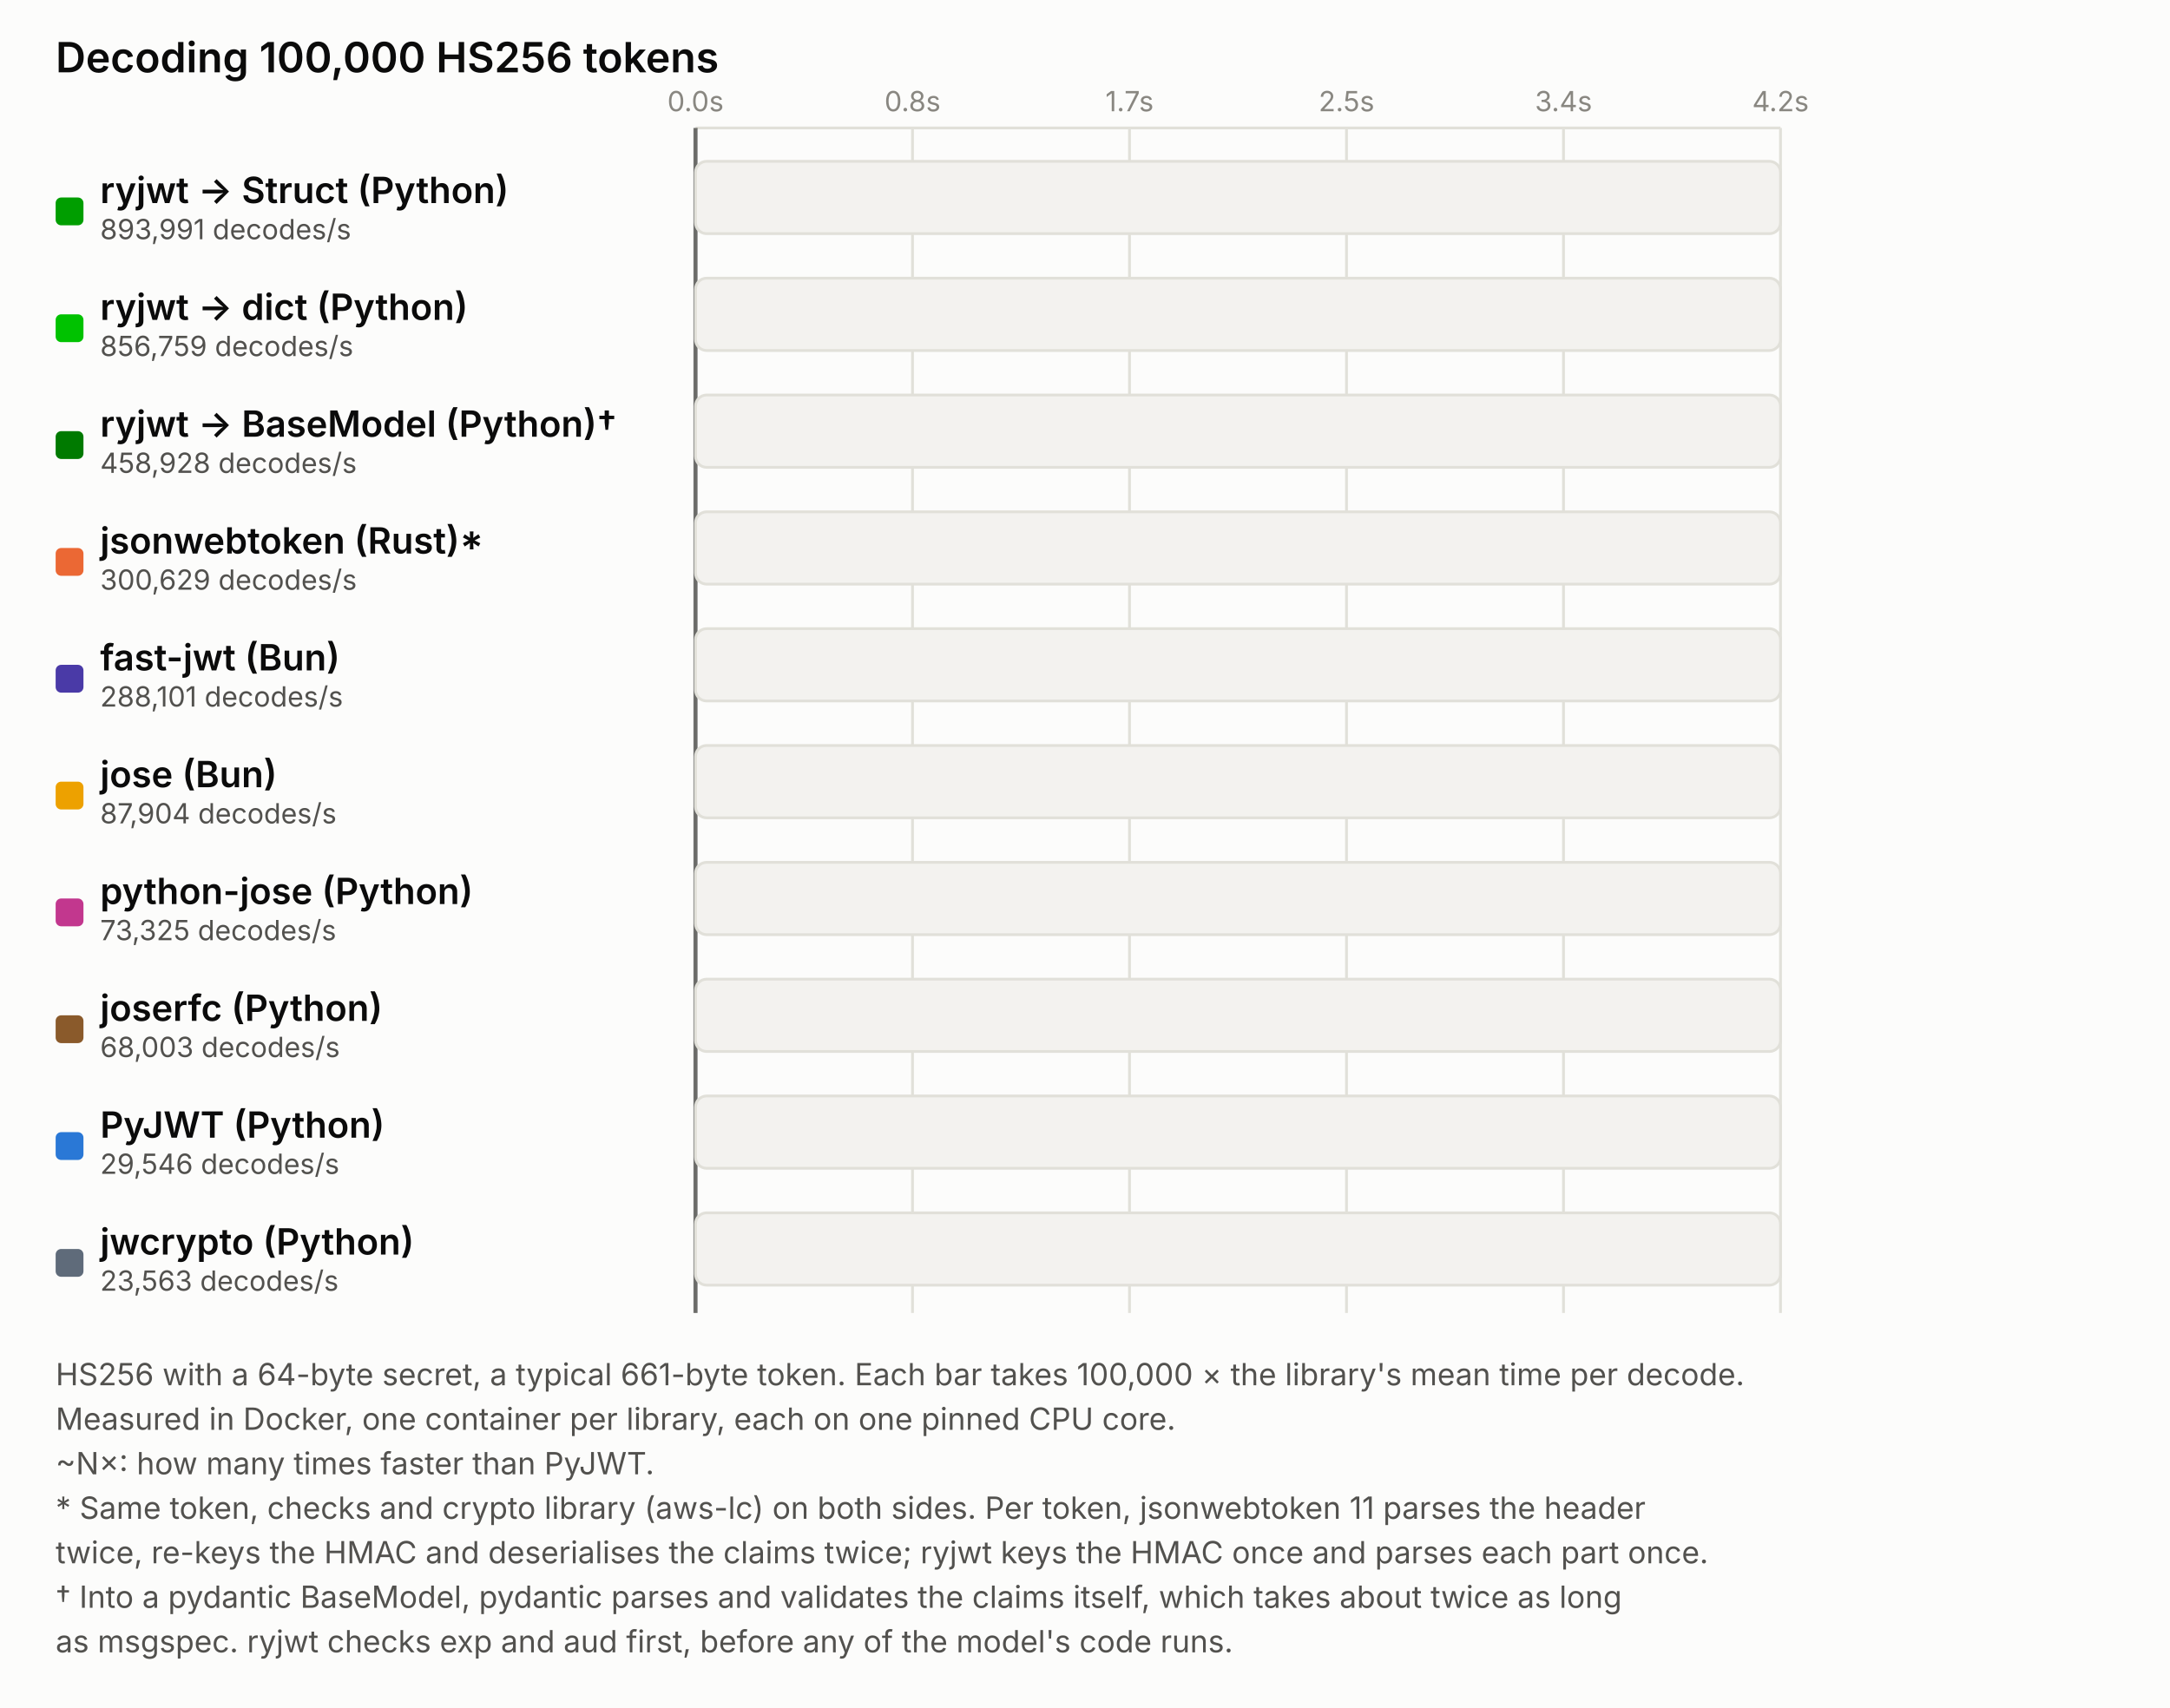
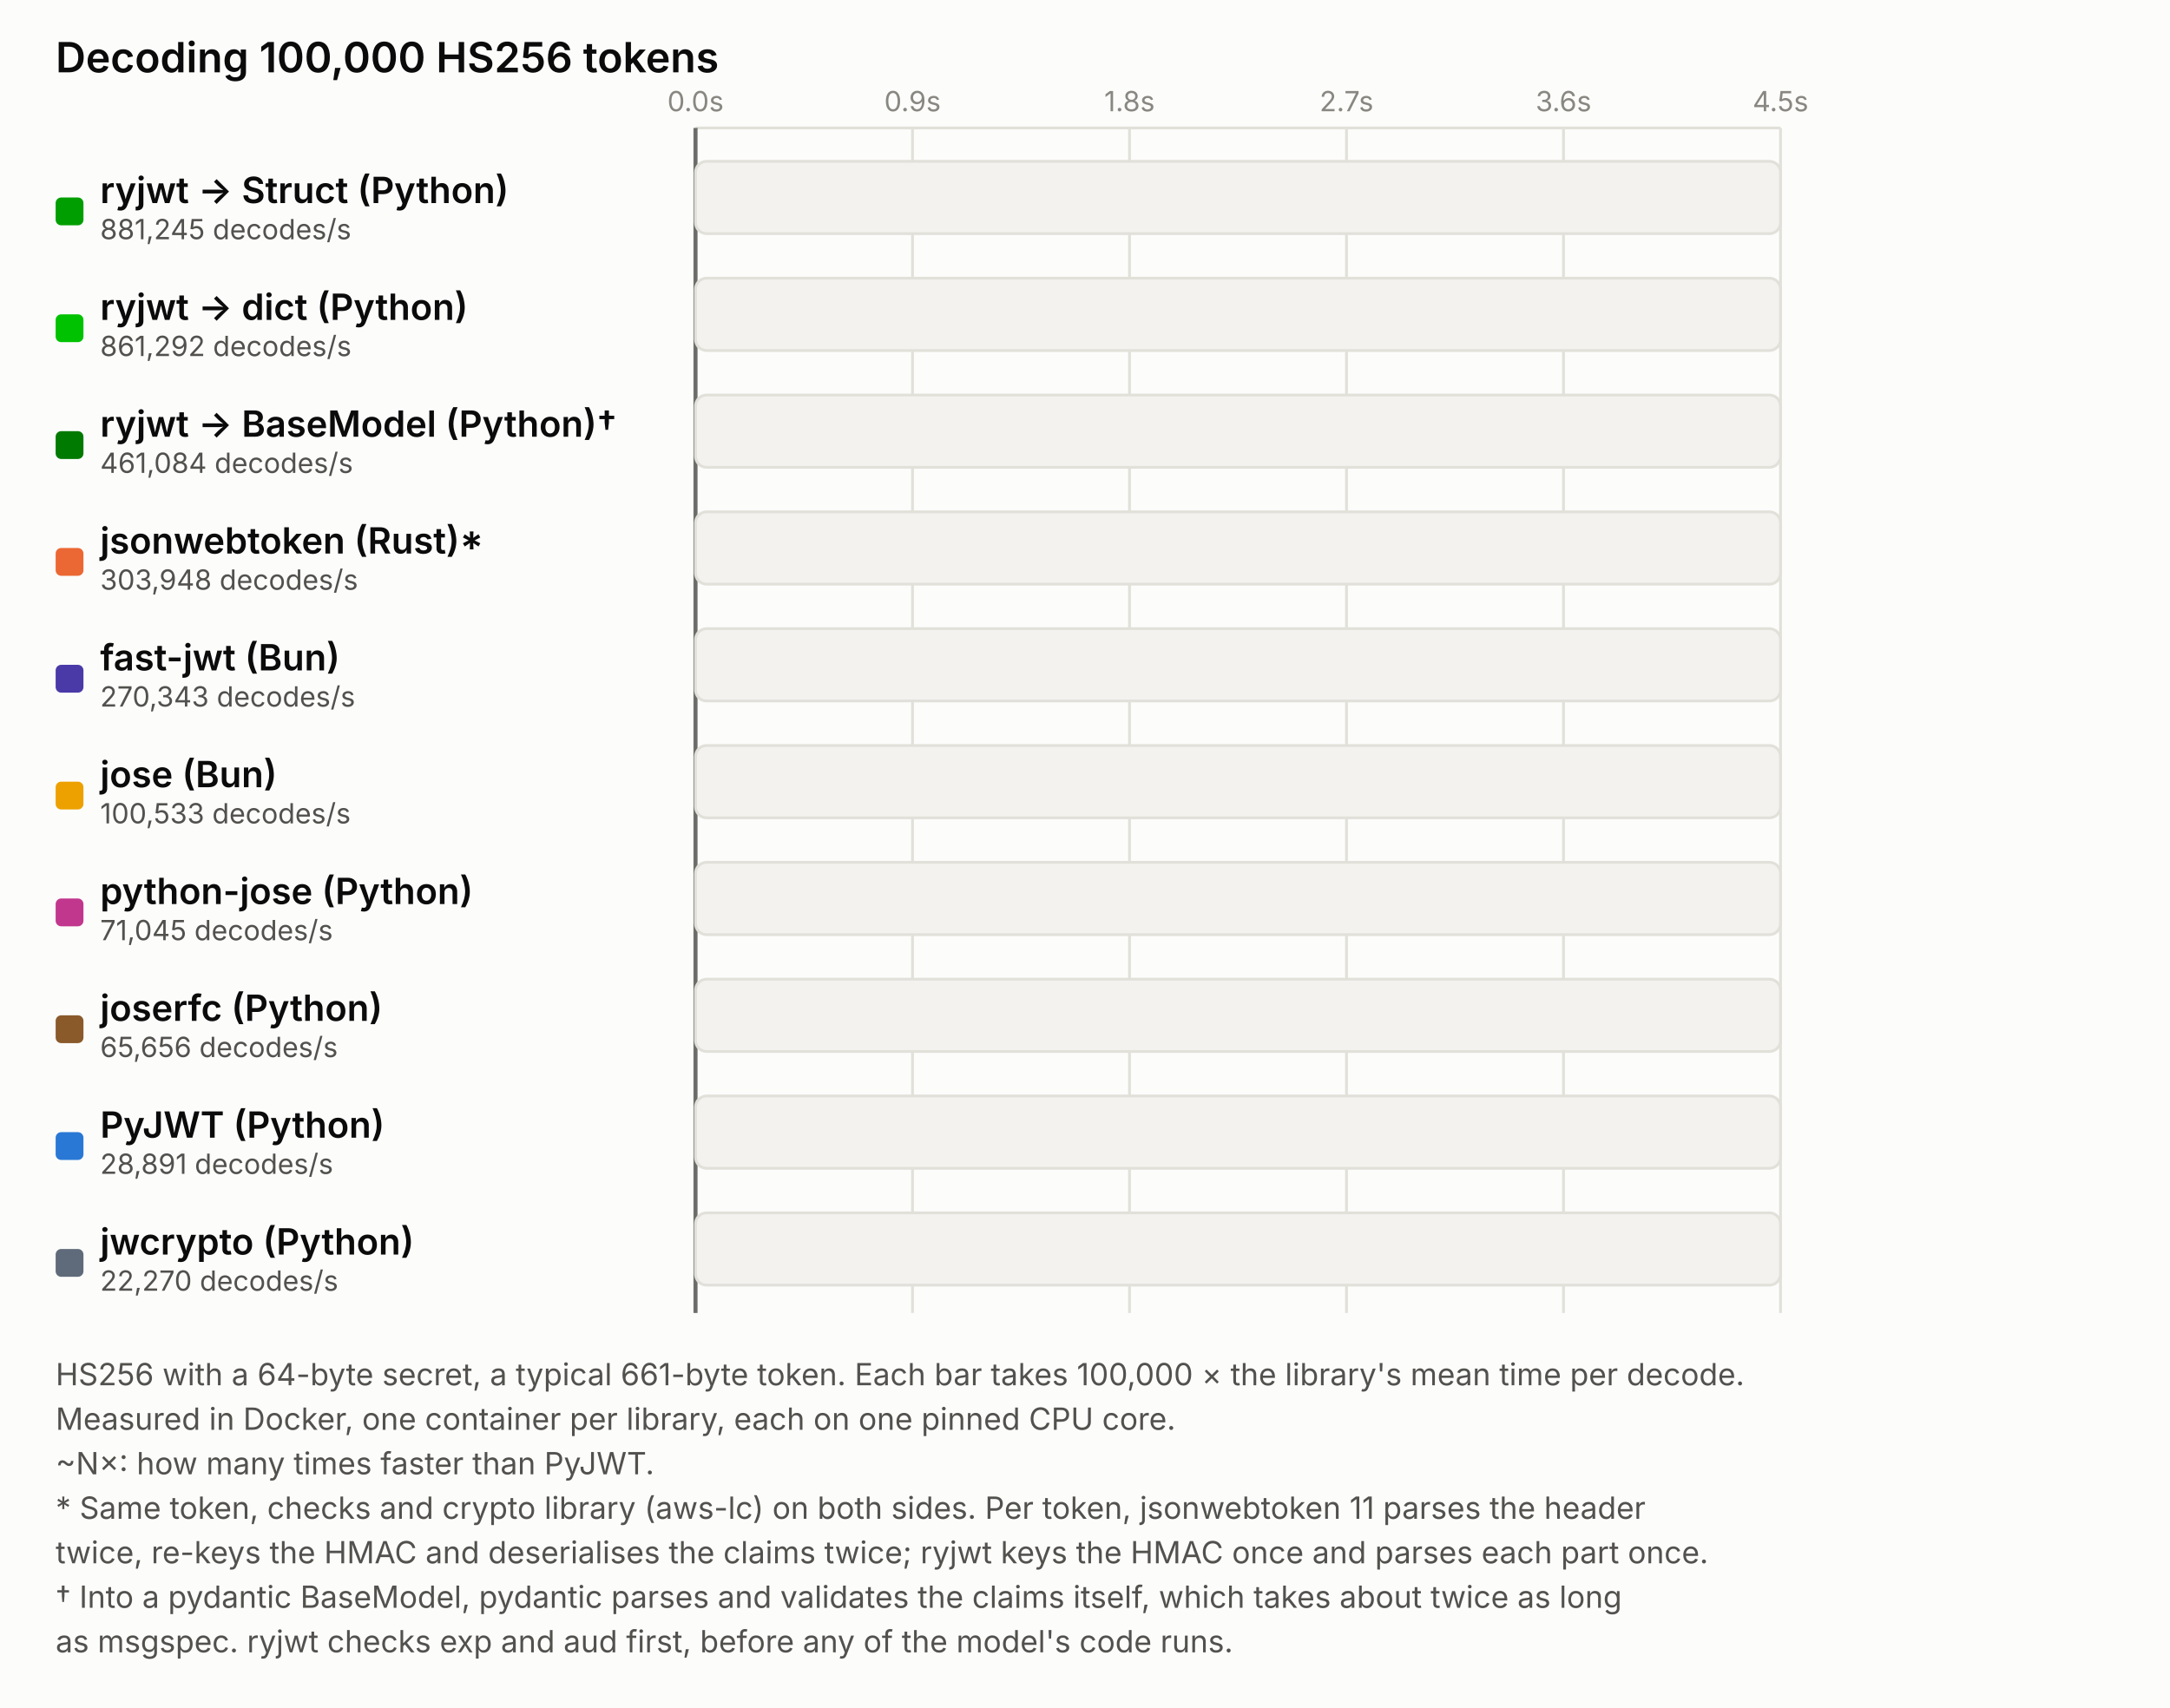
<svg xmlns="http://www.w3.org/2000/svg" width="780" height="614" viewBox="0 0 780 614">
  <style>
    text { font-family: system-ui, -apple-system, "Segoe UI", sans-serif; }
    .title { font-size: 15px; fill: #0b0b0b; font-weight: 600; }
    .tick { font-size: 10px; fill: #898781; }
    .name { font-size: 13px; fill: #0b0b0b; font-weight: 600; }
    .rate { font-size: 10px; fill: #52514e; }
    .caption { font-size: 11px; fill: #52514e; }
    .badge { font-size: 12px; font-weight: 700; }
    .speedup { font-size: 11px; font-weight: 600; fill: #52514e; }
    .track { fill: #f3f2ef; stroke: #e1e0d9; }
    .grid { stroke: #e1e0d9; stroke-width: 1; }
    .playhead { stroke: #0b0b0b; stroke-width: 1.5; opacity: 0.55; }

-     /* One 7.244s loop: the race runs for the first 58.587%
-        (4.244s, the slowest library's time), then every bar holds
+     /* One 7.490s loop: the race runs for the first 59.949%
+        (4.490s, the slowest library's time), then every bar holds
       for 3s, so the finish times can be read, before it restarts. */
-     #playhead { animation: playhead 7.244s linear infinite; }
-     #bar-ryjwt-msgspec { animation: fill-ryjwt-msgspec 7.244s linear infinite; }
-     #badge-ryjwt-msgspec { animation: show-ryjwt-msgspec 7.244s step-end infinite; }
-     @keyframes fill-ryjwt-msgspec { 0% { width: 0; } 1.544% { width: 390px; } 100% { width: 390px; } }
-     @keyframes show-ryjwt-msgspec { 0% { opacity: 0; } 1.544% { opacity: 1; } 100% { opacity: 1; } }
-     #bar-ryjwt { animation: fill-ryjwt 7.244s linear infinite; }
-     #badge-ryjwt { animation: show-ryjwt 7.244s step-end infinite; }
-     @keyframes fill-ryjwt { 0% { width: 0; } 1.611% { width: 390px; } 100% { width: 390px; } }
-     @keyframes show-ryjwt { 0% { opacity: 0; } 1.611% { opacity: 1; } 100% { opacity: 1; } }
-     #bar-ryjwt-pydantic { animation: fill-ryjwt-pydantic 7.244s linear infinite; }
-     #badge-ryjwt-pydantic { animation: show-ryjwt-pydantic 7.244s step-end infinite; }
-     @keyframes fill-ryjwt-pydantic { 0% { width: 0; } 3.008% { width: 390px; } 100% { width: 390px; } }
-     @keyframes show-ryjwt-pydantic { 0% { opacity: 0; } 3.008% { opacity: 1; } 100% { opacity: 1; } }
-     #bar-jsonwebtoken { animation: fill-jsonwebtoken 7.244s linear infinite; }
-     #badge-jsonwebtoken { animation: show-jsonwebtoken 7.244s step-end infinite; }
-     @keyframes fill-jsonwebtoken { 0% { width: 0; } 4.592% { width: 390px; } 100% { width: 390px; } }
-     @keyframes show-jsonwebtoken { 0% { opacity: 0; } 4.592% { opacity: 1; } 100% { opacity: 1; } }
-     #bar-fast-jwt { animation: fill-fast-jwt 7.244s linear infinite; }
-     #badge-fast-jwt { animation: show-fast-jwt 7.244s step-end infinite; }
-     @keyframes fill-fast-jwt { 0% { width: 0; } 4.792% { width: 390px; } 100% { width: 390px; } }
-     @keyframes show-fast-jwt { 0% { opacity: 0; } 4.792% { opacity: 1; } 100% { opacity: 1; } }
-     #bar-jose { animation: fill-jose 7.244s linear infinite; }
-     #badge-jose { animation: show-jose 7.244s step-end infinite; }
-     @keyframes fill-jose { 0% { width: 0; } 15.704% { width: 390px; } 100% { width: 390px; } }
-     @keyframes show-jose { 0% { opacity: 0; } 15.704% { opacity: 1; } 100% { opacity: 1; } }
-     #bar-python-jose { animation: fill-python-jose 7.244s linear infinite; }
-     #badge-python-jose { animation: show-python-jose 7.244s step-end infinite; }
-     @keyframes fill-python-jose { 0% { width: 0; } 18.827% { width: 390px; } 100% { width: 390px; } }
-     @keyframes show-python-jose { 0% { opacity: 0; } 18.827% { opacity: 1; } 100% { opacity: 1; } }
-     #bar-joserfc { animation: fill-joserfc 7.244s linear infinite; }
-     #badge-joserfc { animation: show-joserfc 7.244s step-end infinite; }
-     @keyframes fill-joserfc { 0% { width: 0; } 20.300% { width: 390px; } 100% { width: 390px; } }
-     @keyframes show-joserfc { 0% { opacity: 0; } 20.300% { opacity: 1; } 100% { opacity: 1; } }
-     #bar-pyjwt { animation: fill-pyjwt 7.244s linear infinite; }
-     #badge-pyjwt { animation: show-pyjwt 7.244s step-end infinite; }
-     @keyframes fill-pyjwt { 0% { width: 0; } 46.722% { width: 390px; } 100% { width: 390px; } }
-     @keyframes show-pyjwt { 0% { opacity: 0; } 46.722% { opacity: 1; } 100% { opacity: 1; } }
-     #bar-jwcrypto { animation: fill-jwcrypto 7.244s linear infinite; }
-     #badge-jwcrypto { animation: show-jwcrypto 7.244s step-end infinite; }
-     @keyframes fill-jwcrypto { 0% { width: 0; } 58.587% { width: 390px; } 100% { width: 390px; } }
-     @keyframes show-jwcrypto { 0% { opacity: 0; } 58.587% { opacity: 1; } 100% { opacity: 1; } }
+     #playhead { animation: playhead 7.490s linear infinite; }
+     #bar-ryjwt-msgspec { animation: fill-ryjwt-msgspec 7.490s linear infinite; }
+     #badge-ryjwt-msgspec { animation: show-ryjwt-msgspec 7.490s step-end infinite; }
+     @keyframes fill-ryjwt-msgspec { 0% { width: 0; } 1.515% { width: 390px; } 100% { width: 390px; } }
+     @keyframes show-ryjwt-msgspec { 0% { opacity: 0; } 1.515% { opacity: 1; } 100% { opacity: 1; } }
+     #bar-ryjwt { animation: fill-ryjwt 7.490s linear infinite; }
+     #badge-ryjwt { animation: show-ryjwt 7.490s step-end infinite; }
+     @keyframes fill-ryjwt { 0% { width: 0; } 1.550% { width: 390px; } 100% { width: 390px; } }
+     @keyframes show-ryjwt { 0% { opacity: 0; } 1.550% { opacity: 1; } 100% { opacity: 1; } }
+     #bar-ryjwt-pydantic { animation: fill-ryjwt-pydantic 7.490s linear infinite; }
+     #badge-ryjwt-pydantic { animation: show-ryjwt-pydantic 7.490s step-end infinite; }
+     @keyframes fill-ryjwt-pydantic { 0% { width: 0; } 2.895% { width: 390px; } 100% { width: 390px; } }
+     @keyframes show-ryjwt-pydantic { 0% { opacity: 0; } 2.895% { opacity: 1; } 100% { opacity: 1; } }
+     #bar-jsonwebtoken { animation: fill-jsonwebtoken 7.490s linear infinite; }
+     #badge-jsonwebtoken { animation: show-jsonwebtoken 7.490s step-end infinite; }
+     @keyframes fill-jsonwebtoken { 0% { width: 0; } 4.392% { width: 390px; } 100% { width: 390px; } }
+     @keyframes show-jsonwebtoken { 0% { opacity: 0; } 4.392% { opacity: 1; } 100% { opacity: 1; } }
+     #bar-fast-jwt { animation: fill-fast-jwt 7.490s linear infinite; }
+     #badge-fast-jwt { animation: show-fast-jwt 7.490s step-end infinite; }
+     @keyframes fill-fast-jwt { 0% { width: 0; } 4.938% { width: 390px; } 100% { width: 390px; } }
+     @keyframes show-fast-jwt { 0% { opacity: 0; } 4.938% { opacity: 1; } 100% { opacity: 1; } }
+     #bar-jose { animation: fill-jose 7.490s linear infinite; }
+     #badge-jose { animation: show-jose 7.490s step-end infinite; }
+     @keyframes fill-jose { 0% { width: 0; } 13.280% { width: 390px; } 100% { width: 390px; } }
+     @keyframes show-jose { 0% { opacity: 0; } 13.280% { opacity: 1; } 100% { opacity: 1; } }
+     #bar-python-jose { animation: fill-python-jose 7.490s linear infinite; }
+     #badge-python-jose { animation: show-python-jose 7.490s step-end infinite; }
+     @keyframes fill-python-jose { 0% { width: 0; } 18.792% { width: 390px; } 100% { width: 390px; } }
+     @keyframes show-python-jose { 0% { opacity: 0; } 18.792% { opacity: 1; } 100% { opacity: 1; } }
+     #bar-joserfc { animation: fill-joserfc 7.490s linear infinite; }
+     #badge-joserfc { animation: show-joserfc 7.490s step-end infinite; }
+     @keyframes fill-joserfc { 0% { width: 0; } 20.334% { width: 390px; } 100% { width: 390px; } }
+     @keyframes show-joserfc { 0% { opacity: 0; } 20.334% { opacity: 1; } 100% { opacity: 1; } }
+     #bar-pyjwt { animation: fill-pyjwt 7.490s linear infinite; }
+     #badge-pyjwt { animation: show-pyjwt 7.490s step-end infinite; }
+     @keyframes fill-pyjwt { 0% { width: 0; } 46.210% { width: 390px; } 100% { width: 390px; } }
+     @keyframes show-pyjwt { 0% { opacity: 0; } 46.210% { opacity: 1; } 100% { opacity: 1; } }
+     #bar-jwcrypto { animation: fill-jwcrypto 7.490s linear infinite; }
+     #badge-jwcrypto { animation: show-jwcrypto 7.490s step-end infinite; }
+     @keyframes fill-jwcrypto { 0% { width: 0; } 59.949% { width: 390px; } 100% { width: 390px; } }
+     @keyframes show-jwcrypto { 0% { opacity: 0; } 59.949% { opacity: 1; } 100% { opacity: 1; } }
    @keyframes playhead {
      0% { transform: translateX(0); }
-       58.587% { transform: translateX(390px); }
+       59.949% { transform: translateX(390px); }
      100% { transform: translateX(390px); }
    }
  </style>
  <rect width="780" height="614" fill="#fcfcfb" />
  <text x="20" y="26" class="title">Decoding 100,000 HS256 tokens</text>
  <g>
    <line x1="250" y1="46" x2="640" y2="46" class="grid" />
    <line x1="250.0" y1="46" x2="250.0" y2="472" class="grid" />
    <text x="250.0" y="40" class="tick" text-anchor="middle">0.0s</text>
    <line x1="328.0" y1="46" x2="328.0" y2="472" class="grid" />
-     <text x="328.0" y="40" class="tick" text-anchor="middle">0.8s</text>
+     <text x="328.0" y="40" class="tick" text-anchor="middle">0.9s</text>
    <line x1="406.0" y1="46" x2="406.0" y2="472" class="grid" />
-     <text x="406.0" y="40" class="tick" text-anchor="middle">1.7s</text>
+     <text x="406.0" y="40" class="tick" text-anchor="middle">1.8s</text>
    <line x1="484.0" y1="46" x2="484.0" y2="472" class="grid" />
-     <text x="484.0" y="40" class="tick" text-anchor="middle">2.5s</text>
+     <text x="484.0" y="40" class="tick" text-anchor="middle">2.7s</text>
    <line x1="562.0" y1="46" x2="562.0" y2="472" class="grid" />
-     <text x="562.0" y="40" class="tick" text-anchor="middle">3.4s</text>
+     <text x="562.0" y="40" class="tick" text-anchor="middle">3.6s</text>
    <line x1="640.0" y1="46" x2="640.0" y2="472" class="grid" />
-     <text x="640.0" y="40" class="tick" text-anchor="middle">4.2s</text>
+     <text x="640.0" y="40" class="tick" text-anchor="middle">4.5s</text>
    <g id="playhead">
      <line x1="250" y1="46" x2="250" y2="472" class="playhead" />
    </g>
  </g>
  <g>
    <rect x="250" y="58" width="390" height="26" rx="4" class="track" />
    <rect id="bar-ryjwt-msgspec" x="250" y="58" width="0" height="26" rx="4" fill="#009e00" />
    <rect x="20" y="71.0" width="10" height="10" rx="2" fill="#009e00" />
    <text x="36" y="73.0" class="name">ryjwt → Struct (Python)</text>
-     <text x="36" y="86.0" class="rate">893,991 decodes/s</text>
+     <text x="36" y="86.0" class="rate">881,245 decodes/s</text>
    <g id="badge-ryjwt-msgspec" opacity="0">
-       <text x="650" y="80.0" class="badge" fill="#009e00">✓ 0.11s <tspan class="speedup">~30×</tspan>
+       <text x="650" y="80.0" class="badge" fill="#009e00">✓ 0.11s <tspan class="speedup">~31×</tspan>
      </text>
    </g>
  </g>
  <g>
    <rect x="250" y="100" width="390" height="26" rx="4" class="track" />
    <rect id="bar-ryjwt" x="250" y="100" width="0" height="26" rx="4" fill="#00c200" />
    <rect x="20" y="113.0" width="10" height="10" rx="2" fill="#00c200" />
    <text x="36" y="115.0" class="name">ryjwt → dict (Python)</text>
-     <text x="36" y="128.0" class="rate">856,759 decodes/s</text>
+     <text x="36" y="128.0" class="rate">861,292 decodes/s</text>
    <g id="badge-ryjwt" opacity="0">
-       <text x="650" y="122.0" class="badge" fill="#00c200">✓ 0.12s <tspan class="speedup">~29×</tspan>
+       <text x="650" y="122.0" class="badge" fill="#00c200">✓ 0.12s <tspan class="speedup">~30×</tspan>
      </text>
    </g>
  </g>
  <g>
    <rect x="250" y="142" width="390" height="26" rx="4" class="track" />
    <rect id="bar-ryjwt-pydantic" x="250" y="142" width="0" height="26" rx="4" fill="#007a00" />
    <rect x="20" y="155.0" width="10" height="10" rx="2" fill="#007a00" />
    <text x="36" y="157.0" class="name">ryjwt → BaseModel (Python)†</text>
-     <text x="36" y="170.0" class="rate">458,928 decodes/s</text>
+     <text x="36" y="170.0" class="rate">461,084 decodes/s</text>
    <g id="badge-ryjwt-pydantic" opacity="0">
      <text x="650" y="164.0" class="badge" fill="#007a00">✓ 0.22s <tspan class="speedup">~16×</tspan>
      </text>
    </g>
  </g>
  <g>
    <rect x="250" y="184" width="390" height="26" rx="4" class="track" />
    <rect id="bar-jsonwebtoken" x="250" y="184" width="0" height="26" rx="4" fill="#eb6834" />
    <rect x="20" y="197.0" width="10" height="10" rx="2" fill="#eb6834" />
    <text x="36" y="199.0" class="name">jsonwebtoken (Rust)*</text>
-     <text x="36" y="212.0" class="rate">300,629 decodes/s</text>
+     <text x="36" y="212.0" class="rate">303,948 decodes/s</text>
    <g id="badge-jsonwebtoken" opacity="0">
-       <text x="650" y="206.0" class="badge" fill="#eb6834">✓ 0.33s <tspan class="speedup">~10×</tspan>
+       <text x="650" y="206.0" class="badge" fill="#eb6834">✓ 0.33s <tspan class="speedup">~11×</tspan>
      </text>
    </g>
  </g>
  <g>
    <rect x="250" y="226" width="390" height="26" rx="4" class="track" />
    <rect id="bar-fast-jwt" x="250" y="226" width="0" height="26" rx="4" fill="#4a3aa7" />
    <rect x="20" y="239.0" width="10" height="10" rx="2" fill="#4a3aa7" />
    <text x="36" y="241.0" class="name">fast-jwt (Bun)</text>
-     <text x="36" y="254.0" class="rate">288,101 decodes/s</text>
+     <text x="36" y="254.0" class="rate">270,343 decodes/s</text>
    <g id="badge-fast-jwt" opacity="0">
-       <text x="650" y="248.0" class="badge" fill="#4a3aa7">✓ 0.35s <tspan class="speedup">~9.8×</tspan>
+       <text x="650" y="248.0" class="badge" fill="#4a3aa7">✓ 0.37s <tspan class="speedup">~9.4×</tspan>
      </text>
    </g>
  </g>
  <g>
    <rect x="250" y="268" width="390" height="26" rx="4" class="track" />
    <rect id="bar-jose" x="250" y="268" width="0" height="26" rx="4" fill="#eda100" />
    <rect x="20" y="281.0" width="10" height="10" rx="2" fill="#eda100" />
    <text x="36" y="283.0" class="name">jose (Bun)</text>
-     <text x="36" y="296.0" class="rate">87,904 decodes/s</text>
+     <text x="36" y="296.0" class="rate">100,533 decodes/s</text>
    <g id="badge-jose" opacity="0">
-       <text x="650" y="290.0" class="badge" fill="#eda100">✓ 1.14s <tspan class="speedup">~3.0×</tspan>
+       <text x="650" y="290.0" class="badge" fill="#eda100">✓ 0.99s <tspan class="speedup">~3.5×</tspan>
      </text>
    </g>
  </g>
  <g>
    <rect x="250" y="310" width="390" height="26" rx="4" class="track" />
    <rect id="bar-python-jose" x="250" y="310" width="0" height="26" rx="4" fill="#c2378e" />
    <rect x="20" y="323.0" width="10" height="10" rx="2" fill="#c2378e" />
    <text x="36" y="325.0" class="name">python-jose (Python)</text>
-     <text x="36" y="338.0" class="rate">73,325 decodes/s</text>
+     <text x="36" y="338.0" class="rate">71,045 decodes/s</text>
    <g id="badge-python-jose" opacity="0">
-       <text x="650" y="332.0" class="badge" fill="#c2378e">✓ 1.36s <tspan class="speedup">~2.5×</tspan>
+       <text x="650" y="332.0" class="badge" fill="#c2378e">✓ 1.41s <tspan class="speedup">~2.5×</tspan>
      </text>
    </g>
  </g>
  <g>
    <rect x="250" y="352" width="390" height="26" rx="4" class="track" />
    <rect id="bar-joserfc" x="250" y="352" width="0" height="26" rx="4" fill="#8a5a2b" />
    <rect x="20" y="365.0" width="10" height="10" rx="2" fill="#8a5a2b" />
    <text x="36" y="367.0" class="name">joserfc (Python)</text>
-     <text x="36" y="380.0" class="rate">68,003 decodes/s</text>
+     <text x="36" y="380.0" class="rate">65,656 decodes/s</text>
    <g id="badge-joserfc" opacity="0">
-       <text x="650" y="374.0" class="badge" fill="#8a5a2b">✓ 1.47s <tspan class="speedup">~2.3×</tspan>
+       <text x="650" y="374.0" class="badge" fill="#8a5a2b">✓ 1.52s <tspan class="speedup">~2.3×</tspan>
      </text>
    </g>
  </g>
  <g>
    <rect x="250" y="394" width="390" height="26" rx="4" class="track" />
    <rect id="bar-pyjwt" x="250" y="394" width="0" height="26" rx="4" fill="#2a78d6" />
    <rect x="20" y="407.0" width="10" height="10" rx="2" fill="#2a78d6" />
    <text x="36" y="409.0" class="name">PyJWT (Python)</text>
-     <text x="36" y="422.0" class="rate">29,546 decodes/s</text>
+     <text x="36" y="422.0" class="rate">28,891 decodes/s</text>
    <g id="badge-pyjwt" opacity="0">
-       <text x="650" y="416.0" class="badge" fill="#2a78d6">✓ 3.38s <tspan class="speedup" />
+       <text x="650" y="416.0" class="badge" fill="#2a78d6">✓ 3.46s <tspan class="speedup" />
      </text>
    </g>
  </g>
  <g>
    <rect x="250" y="436" width="390" height="26" rx="4" class="track" />
    <rect id="bar-jwcrypto" x="250" y="436" width="0" height="26" rx="4" fill="#5f6b7a" />
    <rect x="20" y="449.0" width="10" height="10" rx="2" fill="#5f6b7a" />
    <text x="36" y="451.0" class="name">jwcrypto (Python)</text>
-     <text x="36" y="464.0" class="rate">23,563 decodes/s</text>
+     <text x="36" y="464.0" class="rate">22,270 decodes/s</text>
    <g id="badge-jwcrypto" opacity="0">
-       <text x="650" y="458.0" class="badge" fill="#5f6b7a">✓ 4.24s <tspan class="speedup">~0.8×</tspan>
+       <text x="650" y="458.0" class="badge" fill="#5f6b7a">✓ 4.49s <tspan class="speedup">~0.8×</tspan>
      </text>
    </g>
  </g>
  <text x="20" y="498" class="caption">HS256 with a 64-byte secret, a typical 661-byte token. Each bar takes 100,000 × the library's mean time per decode.</text>
  <text x="20" y="514" class="caption">Measured in Docker, one container per library, each on one pinned CPU core.</text>
  <text x="20" y="530" class="caption">~N×: how many times faster than PyJWT.</text>
  <text x="20" y="546" class="caption">* Same token, checks and crypto library (aws-lc) on both sides. Per token, jsonwebtoken 11 parses the header</text>
  <text x="20" y="562" class="caption">twice, re-keys the HMAC and deserialises the claims twice; ryjwt keys the HMAC once and parses each part once.</text>
  <text x="20" y="578" class="caption">† Into a pydantic BaseModel, pydantic parses and validates the claims itself, which takes about twice as long</text>
  <text x="20" y="594" class="caption">as msgspec. ryjwt checks exp and aud first, before any of the model's code runs.</text>
</svg>
